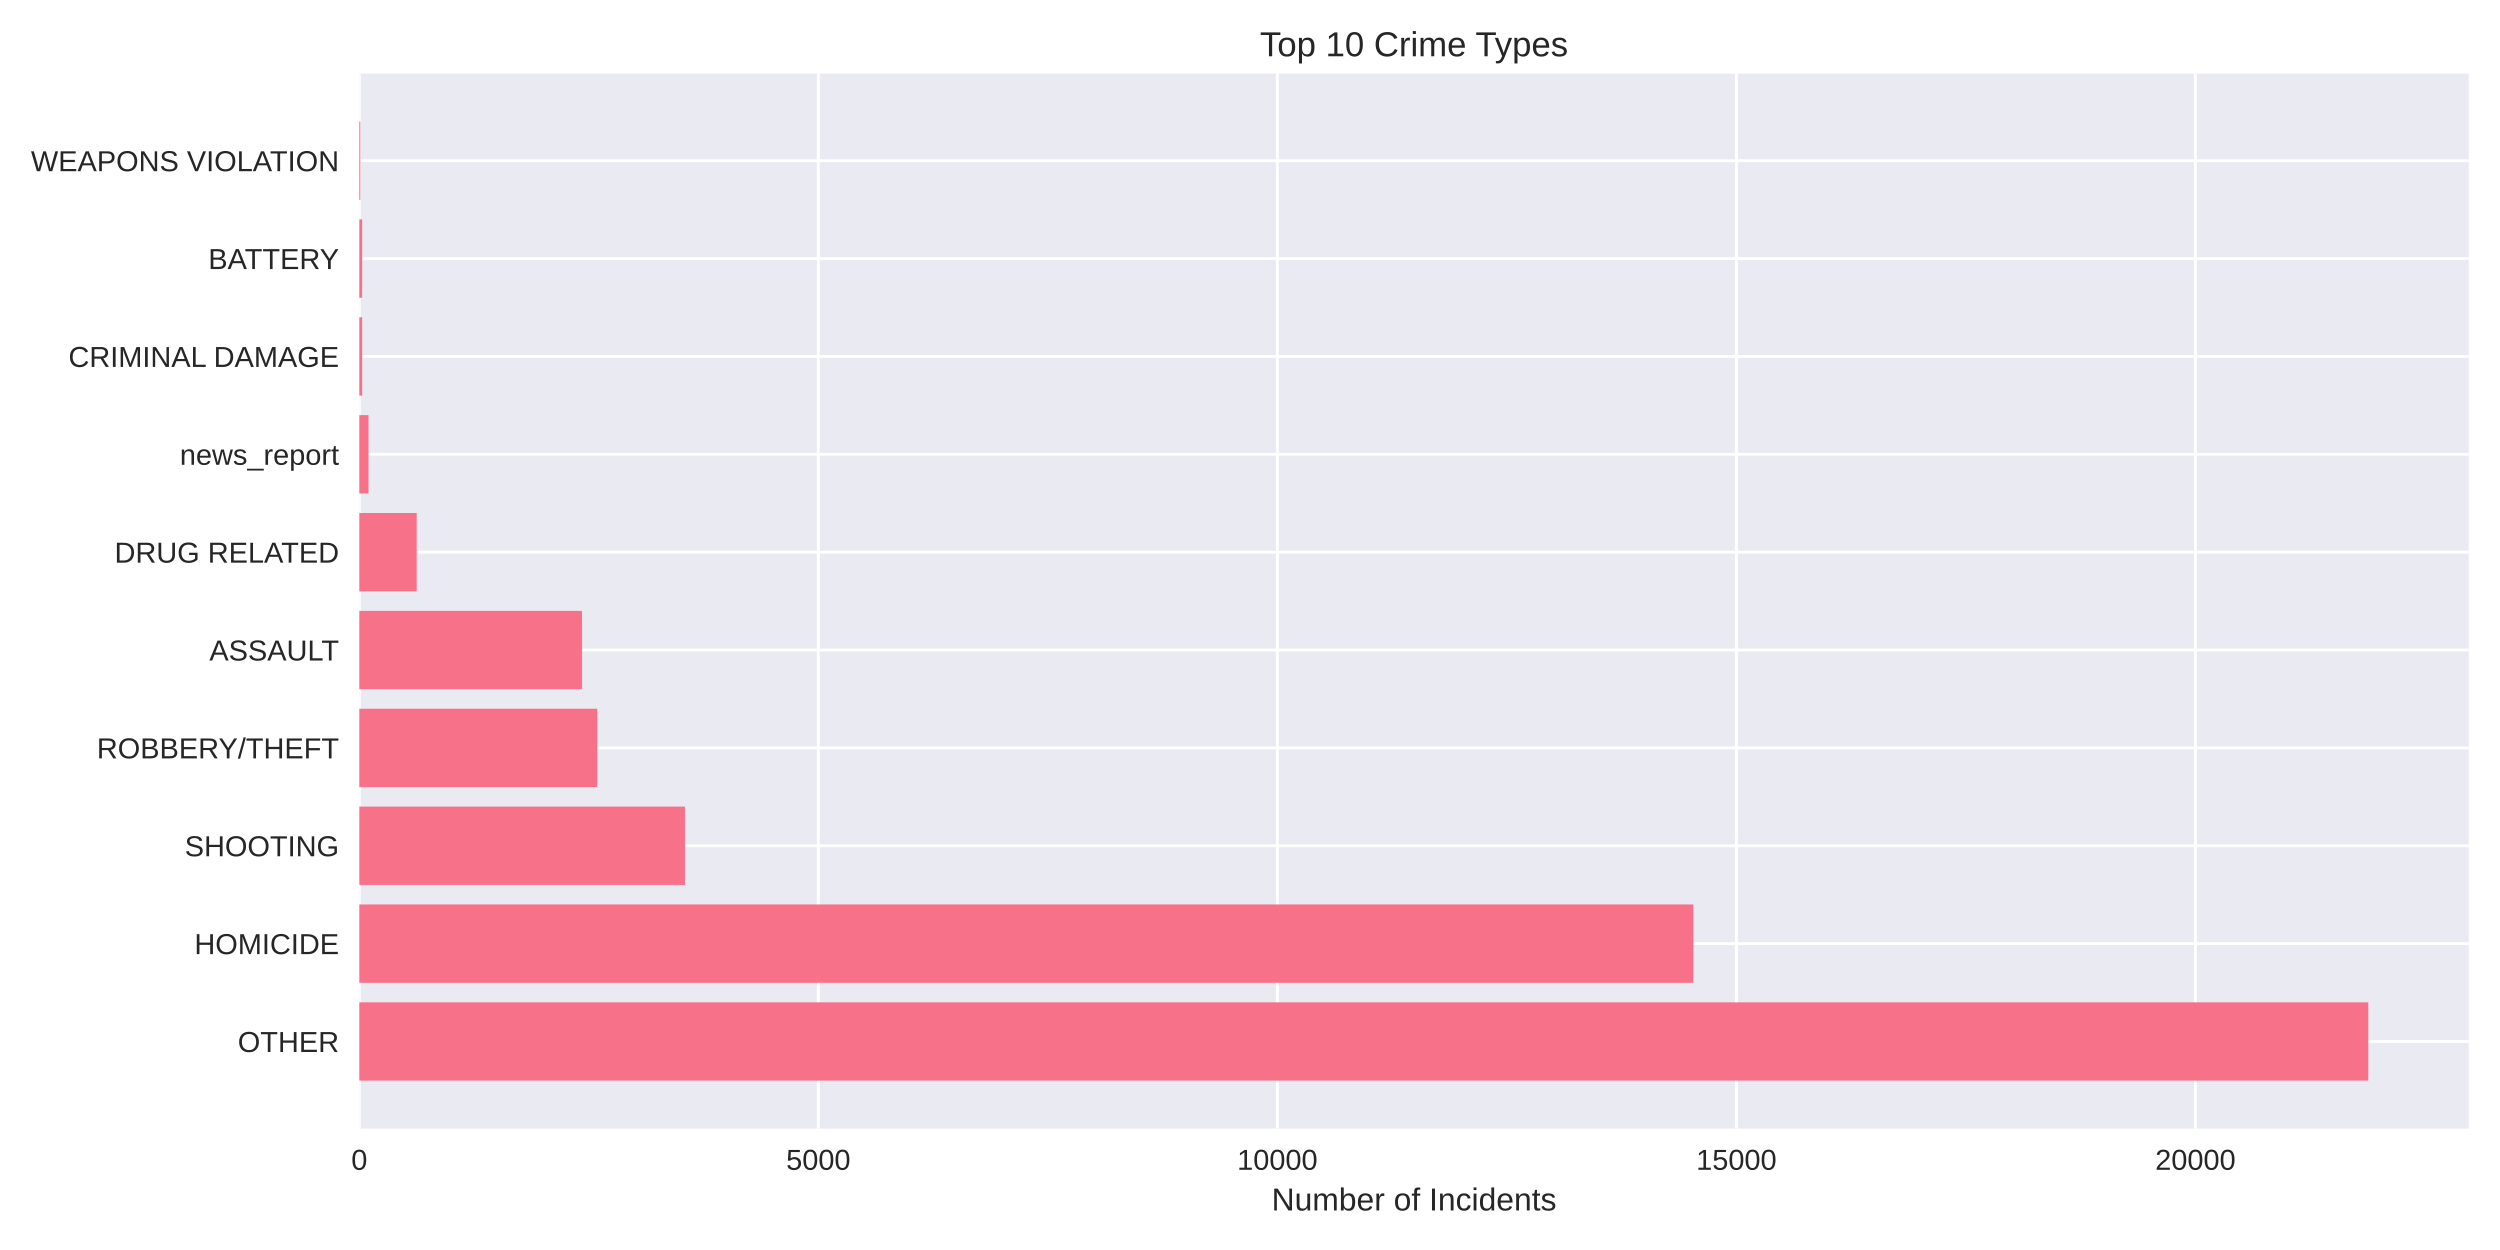
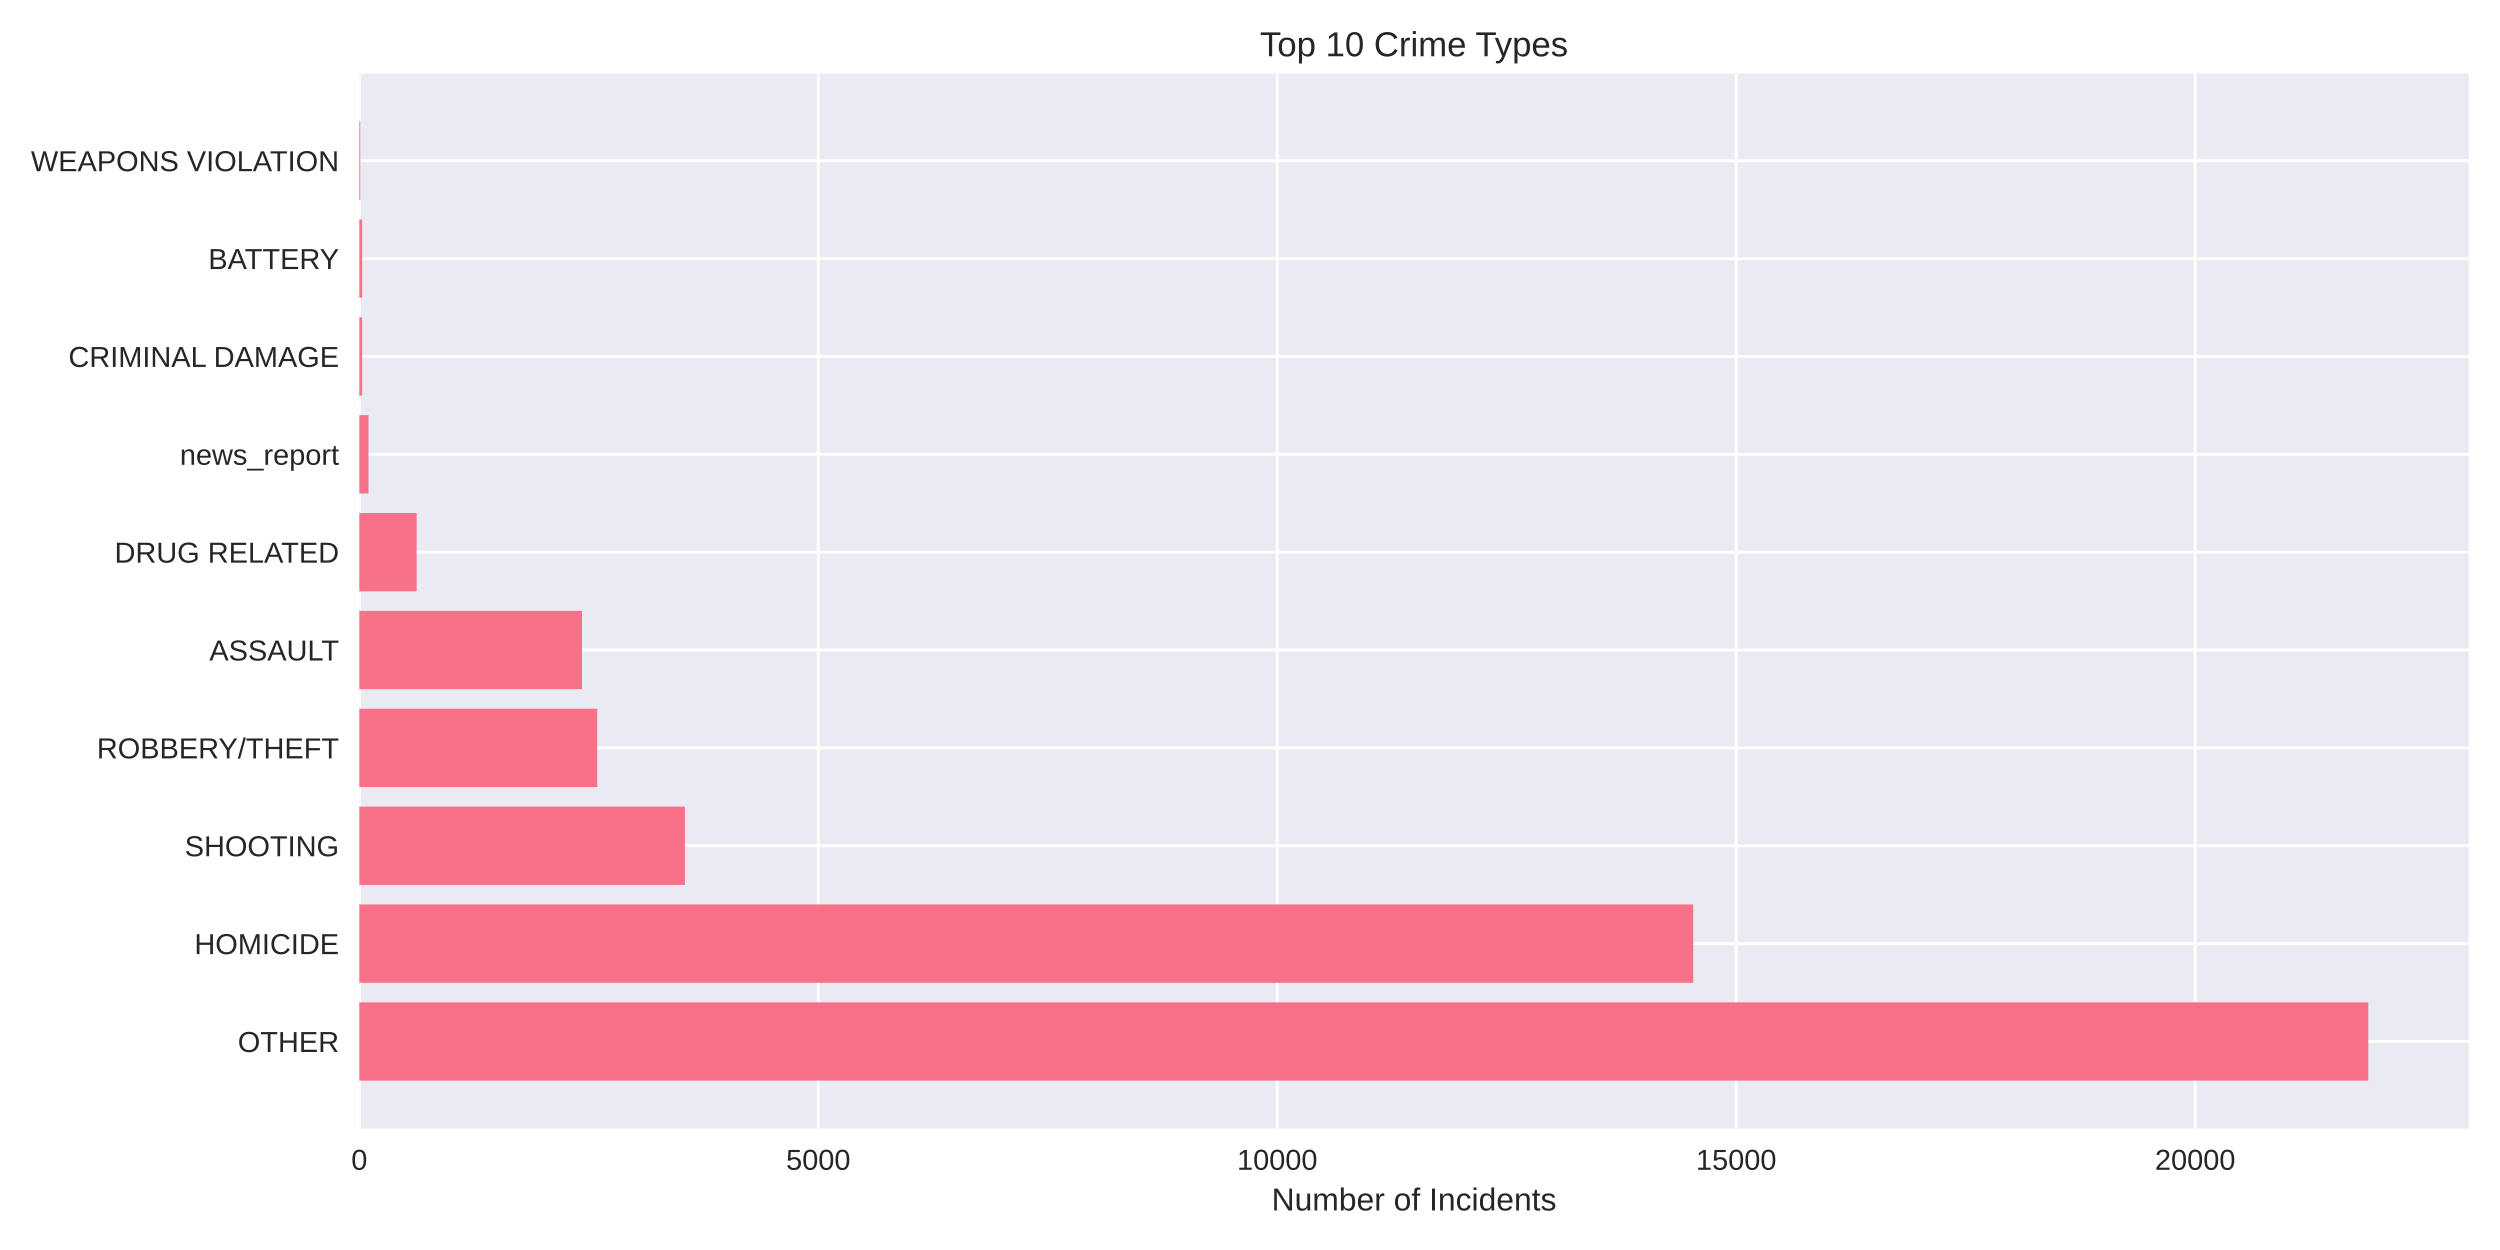
<svg xmlns="http://www.w3.org/2000/svg" width="864pt" height="432pt" viewBox="0 0 864 432" version="1.1">
  <defs>
    <style type="text/css">*{stroke-linejoin: round; stroke-linecap: butt}</style>
  </defs>
  <g id="figure_1">
    <g id="patch_1">
      <path d="M 0 432  L 864 432  L 864 0  L 0 0  z " style="fill: #ffffff" />
    </g>
    <g id="axes_1">
      <g id="patch_2">
        <path d="M 124.18 390.04  L 853.2 390.04  L 853.2 25.44  L 124.18 25.44  z " style="fill: #eaeaf2" />
      </g>
      <g id="matplotlib.axis_1">
        <g id="xtick_1">
          <g id="line2d_1">
-             <path d="M 124.18 390.04  L 124.18 25.44  " clip-path="url(#p56bb4e62b6)" style="fill: none; stroke: #ffffff; stroke-linecap: round" />
+             <path d="M 124.18 390.04  L 124.18 25.44  " clip-path="url(#p26883b9ae8)" style="fill: none; stroke: #ffffff; stroke-linecap: round" />
          </g>
          <g id="line2d_2" />
          <g id="text_1">
            <text style="fill: #262626; font: 10px 'Arial', 'Liberation Sans', 'DejaVu Sans', 'Bitstream Vera Sans', sans-serif; text-anchor: middle" x="124.18" y="404.287" transform="rotate(-0 124.18 404.2869)">0</text>
          </g>
        </g>
        <g id="xtick_2">
          <g id="line2d_3">
-             <path d="M 282.82 390.04  L 282.82 25.44  " clip-path="url(#p56bb4e62b6)" style="fill: none; stroke: #ffffff; stroke-linecap: round" />
+             <path d="M 282.798 390.04  L 282.798 25.44  " clip-path="url(#p26883b9ae8)" style="fill: none; stroke: #ffffff; stroke-linecap: round" />
          </g>
          <g id="line2d_4" />
          <g id="text_2">
-             <text style="fill: #262626; font: 10px 'Arial', 'Liberation Sans', 'DejaVu Sans', 'Bitstream Vera Sans', sans-serif; text-anchor: middle" x="282.82" y="404.287" transform="rotate(-0 282.8202 404.2869)">5000</text>
+             <text style="fill: #262626; font: 10px 'Arial', 'Liberation Sans', 'DejaVu Sans', 'Bitstream Vera Sans', sans-serif; text-anchor: middle" x="282.798" y="404.287" transform="rotate(-0 282.7985 404.2869)">5000</text>
          </g>
        </g>
        <g id="xtick_3">
          <g id="line2d_5">
-             <path d="M 441.46 390.04  L 441.46 25.44  " clip-path="url(#p56bb4e62b6)" style="fill: none; stroke: #ffffff; stroke-linecap: round" />
+             <path d="M 441.417 390.04  L 441.417 25.44  " clip-path="url(#p26883b9ae8)" style="fill: none; stroke: #ffffff; stroke-linecap: round" />
          </g>
          <g id="line2d_6" />
          <g id="text_3">
-             <text style="fill: #262626; font: 10px 'Arial', 'Liberation Sans', 'DejaVu Sans', 'Bitstream Vera Sans', sans-serif; text-anchor: middle" x="441.46" y="404.287" transform="rotate(-0 441.4604 404.2869)">10000</text>
+             <text style="fill: #262626; font: 10px 'Arial', 'Liberation Sans', 'DejaVu Sans', 'Bitstream Vera Sans', sans-serif; text-anchor: middle" x="441.417" y="404.287" transform="rotate(-0 441.4169 404.2869)">10000</text>
          </g>
        </g>
        <g id="xtick_4">
          <g id="line2d_7">
-             <path d="M 600.101 390.04  L 600.101 25.44  " clip-path="url(#p56bb4e62b6)" style="fill: none; stroke: #ffffff; stroke-linecap: round" />
+             <path d="M 600.035 390.04  L 600.035 25.44  " clip-path="url(#p26883b9ae8)" style="fill: none; stroke: #ffffff; stroke-linecap: round" />
          </g>
          <g id="line2d_8" />
          <g id="text_4">
-             <text style="fill: #262626; font: 10px 'Arial', 'Liberation Sans', 'DejaVu Sans', 'Bitstream Vera Sans', sans-serif; text-anchor: middle" x="600.101" y="404.287" transform="rotate(-0 600.1006 404.2869)">15000</text>
+             <text style="fill: #262626; font: 10px 'Arial', 'Liberation Sans', 'DejaVu Sans', 'Bitstream Vera Sans', sans-serif; text-anchor: middle" x="600.035" y="404.287" transform="rotate(-0 600.0354 404.2869)">15000</text>
          </g>
        </g>
        <g id="xtick_5">
          <g id="line2d_9">
-             <path d="M 758.741 390.04  L 758.741 25.44  " clip-path="url(#p56bb4e62b6)" style="fill: none; stroke: #ffffff; stroke-linecap: round" />
+             <path d="M 758.654 390.04  L 758.654 25.44  " clip-path="url(#p26883b9ae8)" style="fill: none; stroke: #ffffff; stroke-linecap: round" />
          </g>
          <g id="line2d_10" />
          <g id="text_5">
-             <text style="fill: #262626; font: 10px 'Arial', 'Liberation Sans', 'DejaVu Sans', 'Bitstream Vera Sans', sans-serif; text-anchor: middle" x="758.741" y="404.287" transform="rotate(-0 758.7409 404.2869)">20000</text>
+             <text style="fill: #262626; font: 10px 'Arial', 'Liberation Sans', 'DejaVu Sans', 'Bitstream Vera Sans', sans-serif; text-anchor: middle" x="758.654" y="404.287" transform="rotate(-0 758.6539 404.2869)">20000</text>
          </g>
        </g>
        <g id="text_6">
          <text style="fill: #262626; font: 11px 'Arial', 'Liberation Sans', 'DejaVu Sans', 'Bitstream Vera Sans', sans-serif; text-anchor: middle" x="488.69" y="418.333" transform="rotate(-0 488.69 418.3334)">Number of Incidents</text>
        </g>
      </g>
      <g id="matplotlib.axis_2">
        <g id="ytick_1">
          <g id="line2d_11">
-             <path d="M 124.18 359.939  L 853.2 359.939  " clip-path="url(#p56bb4e62b6)" style="fill: none; stroke: #ffffff; stroke-linecap: round" />
+             <path d="M 124.18 359.939  L 853.2 359.939  " clip-path="url(#p26883b9ae8)" style="fill: none; stroke: #ffffff; stroke-linecap: round" />
          </g>
          <g id="line2d_12" />
          <g id="text_7">
            <text style="fill: #262626; font: 10px 'Arial', 'Liberation Sans', 'DejaVu Sans', 'Bitstream Vera Sans', sans-serif; text-anchor: end" x="117.18" y="363.562" transform="rotate(-0 117.18 363.562)">OTHER</text>
          </g>
        </g>
        <g id="ytick_2">
          <g id="line2d_13">
-             <path d="M 124.18 326.117  L 853.2 326.117  " clip-path="url(#p56bb4e62b6)" style="fill: none; stroke: #ffffff; stroke-linecap: round" />
+             <path d="M 124.18 326.117  L 853.2 326.117  " clip-path="url(#p26883b9ae8)" style="fill: none; stroke: #ffffff; stroke-linecap: round" />
          </g>
          <g id="line2d_14" />
          <g id="text_8">
            <text style="fill: #262626; font: 10px 'Arial', 'Liberation Sans', 'DejaVu Sans', 'Bitstream Vera Sans', sans-serif; text-anchor: end" x="117.18" y="329.74" transform="rotate(-0 117.18 329.7401)">HOMICIDE</text>
          </g>
        </g>
        <g id="ytick_3">
          <g id="line2d_15">
-             <path d="M 124.18 292.295  L 853.2 292.295  " clip-path="url(#p56bb4e62b6)" style="fill: none; stroke: #ffffff; stroke-linecap: round" />
+             <path d="M 124.18 292.295  L 853.2 292.295  " clip-path="url(#p26883b9ae8)" style="fill: none; stroke: #ffffff; stroke-linecap: round" />
          </g>
          <g id="line2d_16" />
          <g id="text_9">
            <text style="fill: #262626; font: 10px 'Arial', 'Liberation Sans', 'DejaVu Sans', 'Bitstream Vera Sans', sans-serif; text-anchor: end" x="117.18" y="295.918" transform="rotate(-0 117.18 295.9182)">SHOOTING</text>
          </g>
        </g>
        <g id="ytick_4">
          <g id="line2d_17">
-             <path d="M 124.18 258.473  L 853.2 258.473  " clip-path="url(#p56bb4e62b6)" style="fill: none; stroke: #ffffff; stroke-linecap: round" />
+             <path d="M 124.18 258.473  L 853.2 258.473  " clip-path="url(#p26883b9ae8)" style="fill: none; stroke: #ffffff; stroke-linecap: round" />
          </g>
          <g id="line2d_18" />
          <g id="text_10">
            <text style="fill: #262626; font: 10px 'Arial', 'Liberation Sans', 'DejaVu Sans', 'Bitstream Vera Sans', sans-serif; text-anchor: end" x="117.18" y="262.096" transform="rotate(-0 117.18 262.0963)">ROBBERY/THEFT</text>
          </g>
        </g>
        <g id="ytick_5">
          <g id="line2d_19">
-             <path d="M 124.18 224.651  L 853.2 224.651  " clip-path="url(#p56bb4e62b6)" style="fill: none; stroke: #ffffff; stroke-linecap: round" />
+             <path d="M 124.18 224.651  L 853.2 224.651  " clip-path="url(#p26883b9ae8)" style="fill: none; stroke: #ffffff; stroke-linecap: round" />
          </g>
          <g id="line2d_20" />
          <g id="text_11">
            <text style="fill: #262626; font: 10px 'Arial', 'Liberation Sans', 'DejaVu Sans', 'Bitstream Vera Sans', sans-serif; text-anchor: end" x="117.18" y="228.274" transform="rotate(-0 117.18 228.2744)">ASSAULT</text>
          </g>
        </g>
        <g id="ytick_6">
          <g id="line2d_21">
-             <path d="M 124.18 190.829  L 853.2 190.829  " clip-path="url(#p56bb4e62b6)" style="fill: none; stroke: #ffffff; stroke-linecap: round" />
+             <path d="M 124.18 190.829  L 853.2 190.829  " clip-path="url(#p26883b9ae8)" style="fill: none; stroke: #ffffff; stroke-linecap: round" />
          </g>
          <g id="line2d_22" />
          <g id="text_12">
            <text style="fill: #262626; font: 10px 'Arial', 'Liberation Sans', 'DejaVu Sans', 'Bitstream Vera Sans', sans-serif; text-anchor: end" x="117.18" y="194.452" transform="rotate(-0 117.18 194.4525)">DRUG RELATED</text>
          </g>
        </g>
        <g id="ytick_7">
          <g id="line2d_23">
-             <path d="M 124.18 157.007  L 853.2 157.007  " clip-path="url(#p56bb4e62b6)" style="fill: none; stroke: #ffffff; stroke-linecap: round" />
+             <path d="M 124.18 157.007  L 853.2 157.007  " clip-path="url(#p26883b9ae8)" style="fill: none; stroke: #ffffff; stroke-linecap: round" />
          </g>
          <g id="line2d_24" />
          <g id="text_13">
            <text style="fill: #262626; font: 10px 'Arial', 'Liberation Sans', 'DejaVu Sans', 'Bitstream Vera Sans', sans-serif; text-anchor: end" x="117.18" y="160.631" transform="rotate(-0 117.18 160.6306)">news_report</text>
          </g>
        </g>
        <g id="ytick_8">
          <g id="line2d_25">
-             <path d="M 124.18 123.185  L 853.2 123.185  " clip-path="url(#p56bb4e62b6)" style="fill: none; stroke: #ffffff; stroke-linecap: round" />
+             <path d="M 124.18 123.185  L 853.2 123.185  " clip-path="url(#p26883b9ae8)" style="fill: none; stroke: #ffffff; stroke-linecap: round" />
          </g>
          <g id="line2d_26" />
          <g id="text_14">
            <text style="fill: #262626; font: 10px 'Arial', 'Liberation Sans', 'DejaVu Sans', 'Bitstream Vera Sans', sans-serif; text-anchor: end" x="117.18" y="126.809" transform="rotate(-0 117.18 126.8087)">CRIMINAL DAMAGE</text>
          </g>
        </g>
        <g id="ytick_9">
          <g id="line2d_27">
-             <path d="M 124.18 89.363  L 853.2 89.363  " clip-path="url(#p56bb4e62b6)" style="fill: none; stroke: #ffffff; stroke-linecap: round" />
+             <path d="M 124.18 89.363  L 853.2 89.363  " clip-path="url(#p26883b9ae8)" style="fill: none; stroke: #ffffff; stroke-linecap: round" />
          </g>
          <g id="line2d_28" />
          <g id="text_15">
            <text style="fill: #262626; font: 10px 'Arial', 'Liberation Sans', 'DejaVu Sans', 'Bitstream Vera Sans', sans-serif; text-anchor: end" x="117.18" y="92.987" transform="rotate(-0 117.18 92.98681)">BATTERY</text>
          </g>
        </g>
        <g id="ytick_10">
          <g id="line2d_29">
-             <path d="M 124.18 55.541  L 853.2 55.541  " clip-path="url(#p56bb4e62b6)" style="fill: none; stroke: #ffffff; stroke-linecap: round" />
+             <path d="M 124.18 55.541  L 853.2 55.541  " clip-path="url(#p26883b9ae8)" style="fill: none; stroke: #ffffff; stroke-linecap: round" />
          </g>
          <g id="line2d_30" />
          <g id="text_16">
            <text style="fill: #262626; font: 10px 'Arial', 'Liberation Sans', 'DejaVu Sans', 'Bitstream Vera Sans', sans-serif; text-anchor: end" x="117.18" y="59.165" transform="rotate(-0 117.18 59.16492)">WEAPONS VIOLATION</text>
          </g>
        </g>
      </g>
      <g id="patch_3">
-         <path d="M 124.18 373.467  L 818.485 373.467  L 818.485 346.41  L 124.18 346.41  z " clip-path="url(#p56bb4e62b6)" style="fill: #f77189" />
+         <path d="M 124.18 373.467  L 818.485 373.467  L 818.485 346.41  L 124.18 346.41  z " clip-path="url(#p26883b9ae8)" style="fill: #f77189" />
      </g>
      <g id="patch_4">
-         <path d="M 124.18 339.645  L 585.22 339.645  L 585.22 312.588  L 124.18 312.588  z " clip-path="url(#p56bb4e62b6)" style="fill: #f77189" />
+         <path d="M 124.18 339.645  L 585.189 339.645  L 585.189 312.588  L 124.18 312.588  z " clip-path="url(#p26883b9ae8)" style="fill: #f77189" />
      </g>
      <g id="patch_5">
-         <path d="M 124.18 305.823  L 236.719 305.823  L 236.719 278.766  L 124.18 278.766  z " clip-path="url(#p56bb4e62b6)" style="fill: #f77189" />
+         <path d="M 124.18 305.823  L 236.704 305.823  L 236.704 278.766  L 124.18 278.766  z " clip-path="url(#p26883b9ae8)" style="fill: #f77189" />
      </g>
      <g id="patch_6">
-         <path d="M 124.18 272.002  L 206.419 272.002  L 206.419 244.944  L 124.18 244.944  z " clip-path="url(#p56bb4e62b6)" style="fill: #f77189" />
+         <path d="M 124.18 272.002  L 206.408 272.002  L 206.408 244.944  L 124.18 244.944  z " clip-path="url(#p26883b9ae8)" style="fill: #f77189" />
      </g>
      <g id="patch_7">
-         <path d="M 124.18 238.18  L 201.152 238.18  L 201.152 211.122  L 124.18 211.122  z " clip-path="url(#p56bb4e62b6)" style="fill: #f77189" />
+         <path d="M 124.18 238.18  L 201.142 238.18  L 201.142 211.122  L 124.18 211.122  z " clip-path="url(#p26883b9ae8)" style="fill: #f77189" />
      </g>
      <g id="patch_8">
-         <path d="M 124.18 204.358  L 144.01 204.358  L 144.01 177.3  L 124.18 177.3  z " clip-path="url(#p56bb4e62b6)" style="fill: #f77189" />
+         <path d="M 124.18 204.358  L 144.007 204.358  L 144.007 177.3  L 124.18 177.3  z " clip-path="url(#p26883b9ae8)" style="fill: #f77189" />
      </g>
      <g id="patch_9">
-         <path d="M 124.18 170.536  L 127.353 170.536  L 127.353 143.478  L 124.18 143.478  z " clip-path="url(#p56bb4e62b6)" style="fill: #f77189" />
+         <path d="M 124.18 170.536  L 127.352 170.536  L 127.352 143.478  L 124.18 143.478  z " clip-path="url(#p26883b9ae8)" style="fill: #f77189" />
      </g>
      <g id="patch_10">
-         <path d="M 124.18 136.714  L 125.164 136.714  L 125.164 109.657  L 124.18 109.657  z " clip-path="url(#p56bb4e62b6)" style="fill: #f77189" />
+         <path d="M 124.18 136.714  L 125.163 136.714  L 125.163 109.657  L 124.18 109.657  z " clip-path="url(#p26883b9ae8)" style="fill: #f77189" />
      </g>
      <g id="patch_11">
-         <path d="M 124.18 102.892  L 125.164 102.892  L 125.164 75.835  L 124.18 75.835  z " clip-path="url(#p56bb4e62b6)" style="fill: #f77189" />
+         <path d="M 124.18 102.892  L 125.163 102.892  L 125.163 75.835  L 124.18 75.835  z " clip-path="url(#p26883b9ae8)" style="fill: #f77189" />
      </g>
      <g id="patch_12">
-         <path d="M 124.18 69.07  L 124.529 69.07  L 124.529 42.013  L 124.18 42.013  z " clip-path="url(#p56bb4e62b6)" style="fill: #f77189" />
+         <path d="M 124.18 69.07  L 124.529 69.07  L 124.529 42.013  L 124.18 42.013  z " clip-path="url(#p26883b9ae8)" style="fill: #f77189" />
      </g>
      <g id="patch_13">
        <path d="M 124.18 390.04  L 124.18 25.44  " style="fill: none" />
      </g>
      <g id="patch_14">
        <path d="M 853.2 390.04  L 853.2 25.44  " style="fill: none" />
      </g>
      <g id="patch_15">
        <path d="M 124.18 390.04  L 853.2 390.04  " style="fill: none" />
      </g>
      <g id="patch_16">
        <path d="M 124.18 25.44  L 853.2 25.44  " style="fill: none" />
      </g>
      <g id="text_17">
        <text style="fill: #262626; font: 12px 'Arial', 'Liberation Sans', 'DejaVu Sans', 'Bitstream Vera Sans', sans-serif; text-anchor: middle" x="488.69" y="19.44" transform="rotate(-0 488.69 19.44)">Top 10 Crime Types</text>
      </g>
    </g>
  </g>
  <defs>
-     <clipPath id="p56bb4e62b6">
+     <clipPath id="p26883b9ae8">
      <rect x="124.18" y="25.44" width="729.02" height="364.6" />
    </clipPath>
  </defs>
</svg>
